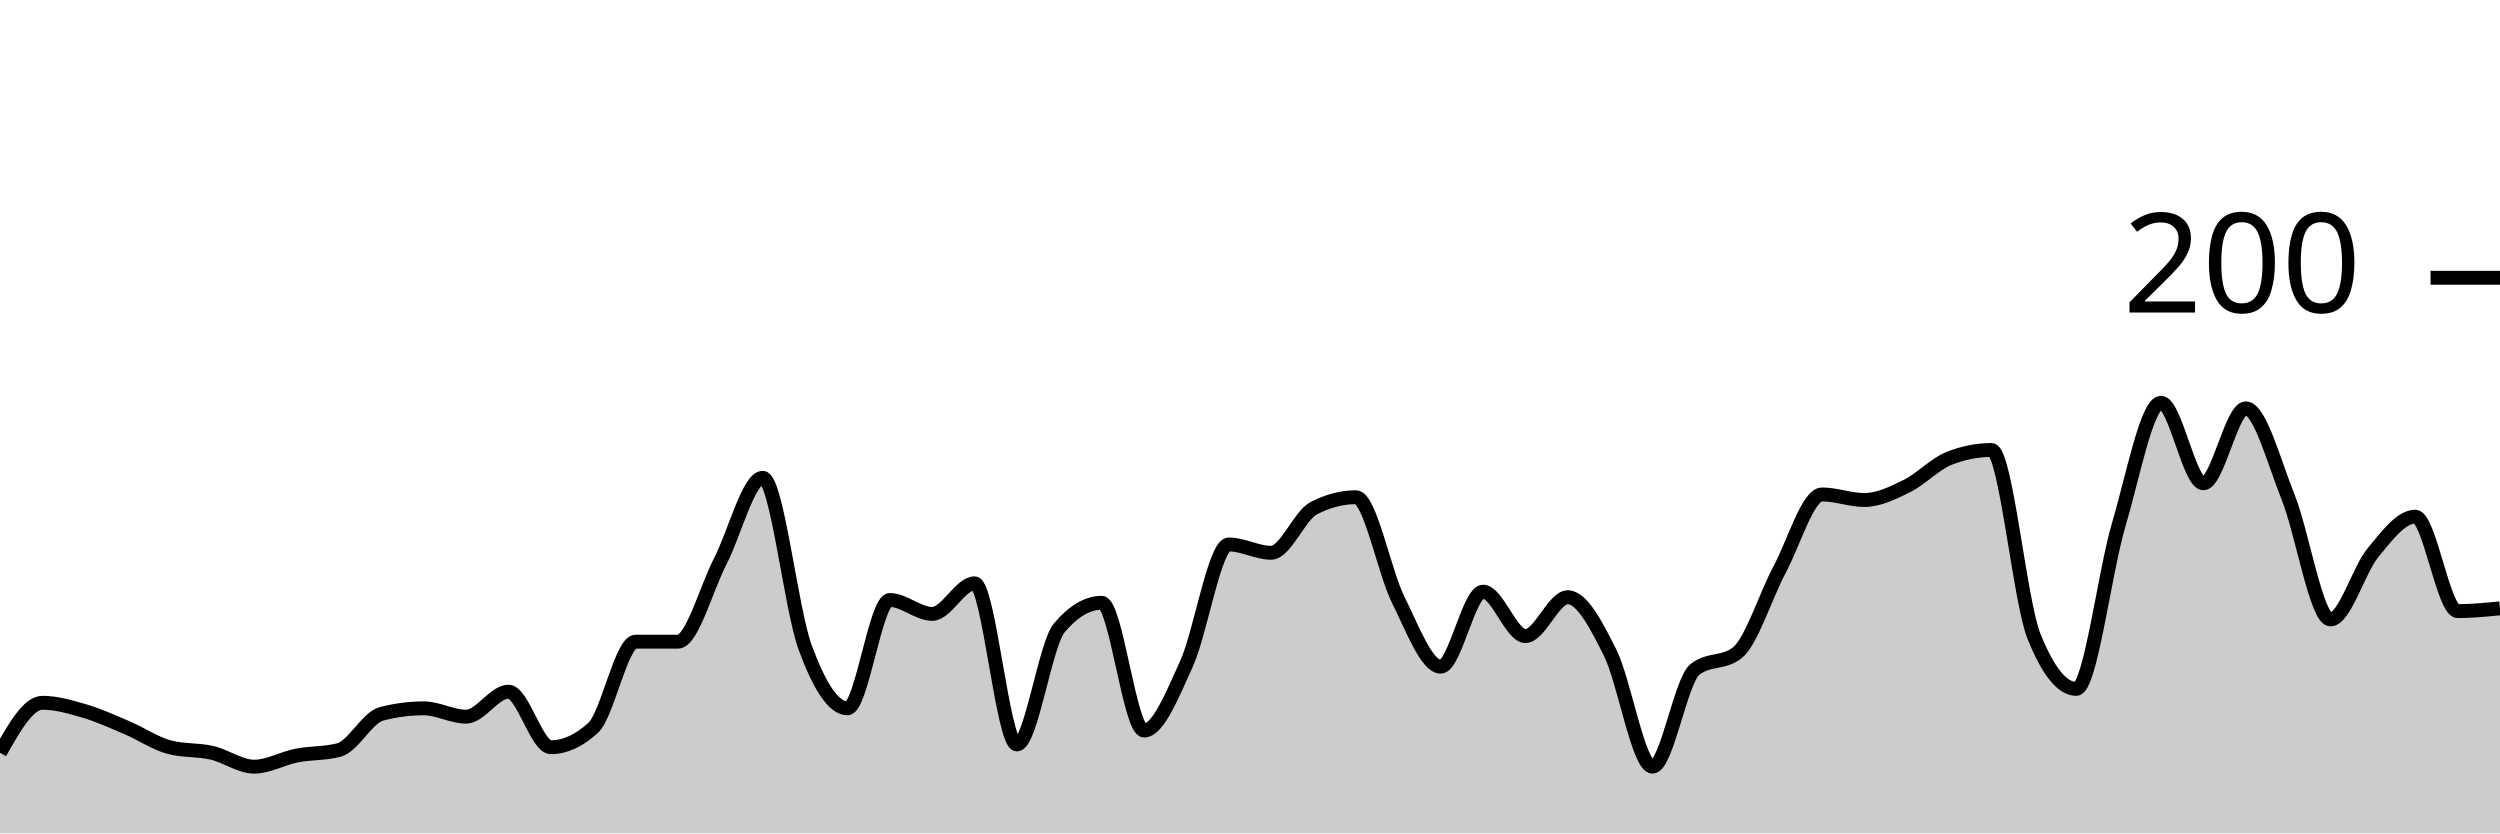
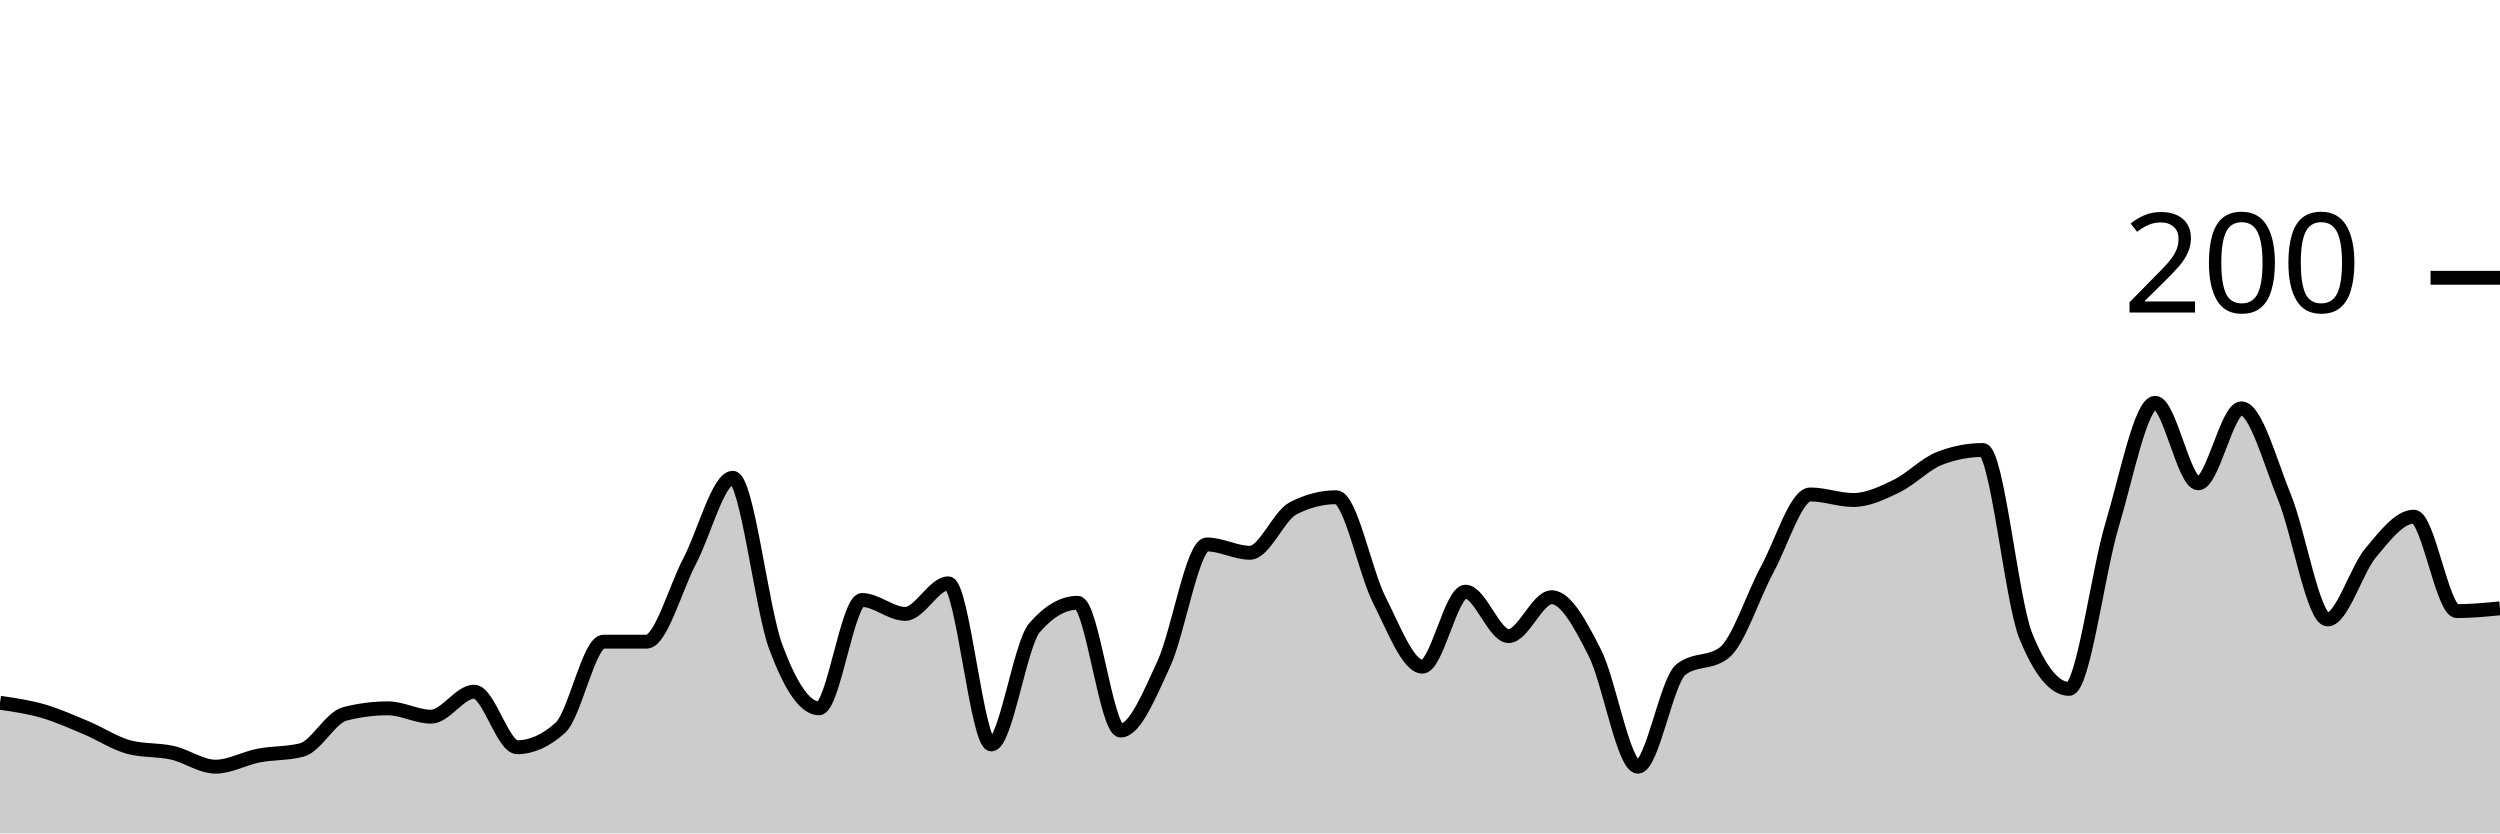
<svg xmlns="http://www.w3.org/2000/svg" viewBox="0 0 180 60">
  <g transform="translate(0,20)">
-     <path class="area" fill="rgba(0, 0, 0, 0.2)" d="M0,34.2C1.017,32.4,2.034,30.6,3.051,30.6C4.068,30.6,5.085,30.9,6.102,31.2C7.119,31.5,8.136,31.967,9.153,32.4C10.169,32.833,11.186,33.533,12.203,33.8C13.22,34.067,14.237,33.967,15.254,34.2C16.271,34.433,17.288,35.2,18.305,35.2C19.322,35.2,20.339,34.6,21.356,34.4C22.373,34.2,23.39,34.267,24.407,34C25.424,33.733,26.441,31.667,27.458,31.4C28.475,31.133,29.492,31,30.508,31C31.525,31,32.542,31.6,33.559,31.6C34.576,31.6,35.593,29.8,36.61,29.8C37.627,29.8,38.644,33.8,39.661,33.8C40.678,33.8,41.695,33.333,42.712,32.4C43.729,31.467,44.746,26.2,45.763,26.2C46.78,26.2,47.797,26.2,48.814,26.2C49.831,26.2,50.847,22.367,51.864,20.4C52.881,18.433,53.898,14.4,54.915,14.4C55.932,14.4,56.949,23.833,57.966,26.6C58.983,29.367,60,31,61.017,31C62.034,31,63.051,23.2,64.068,23.2C65.085,23.2,66.102,24.2,67.119,24.2C68.136,24.2,69.153,22,70.169,22C71.186,22,72.203,33.6,73.22,33.6C74.237,33.6,75.254,26.4,76.271,25.2C77.288,24,78.305,23.4,79.322,23.4C80.339,23.4,81.356,32.6,82.373,32.6C83.39,32.6,84.407,30.033,85.424,27.8C86.441,25.567,87.458,19.2,88.475,19.2C89.492,19.2,90.508,19.8,91.525,19.8C92.542,19.8,93.559,17.133,94.576,16.6C95.593,16.067,96.61,15.8,97.627,15.8C98.644,15.8,99.661,21.167,100.678,23.2C101.695,25.233,102.712,28,103.729,28C104.746,28,105.763,22.6,106.78,22.6C107.797,22.6,108.814,25.8,109.831,25.8C110.847,25.8,111.864,23,112.881,23C113.898,23,114.915,24.967,115.932,27C116.949,29.033,117.966,35.2,118.983,35.2C120,35.2,121.017,29,122.034,28.2C123.051,27.4,124.068,27.8,125.085,27C126.102,26.2,127.119,22.9,128.136,21C129.153,19.1,130.169,15.6,131.186,15.6C132.203,15.6,133.22,16,134.237,16C135.254,16,136.271,15.5,137.288,15C138.305,14.5,139.322,13.4,140.339,13C141.356,12.6,142.373,12.4,143.39,12.4C144.407,12.4,145.424,23.267,146.441,25.8C147.458,28.333,148.475,29.6,149.492,29.6C150.508,29.6,151.525,21.233,152.542,17.8C153.559,14.367,154.576,9,155.593,9C156.61,9,157.627,14.8,158.644,14.8C159.661,14.8,160.678,9.4,161.695,9.4C162.712,9.4,163.729,13.267,164.746,15.8C165.763,18.333,166.78,24.6,167.797,24.6C168.814,24.6,169.831,21.033,170.847,19.8C171.864,18.567,172.881,17.2,173.898,17.2C174.915,17.2,175.932,24,176.949,24C177.966,24,178.983,23.9,180,23.8L180,40C178.983,40,177.966,40,176.949,40C175.932,40,174.915,40,173.898,40C172.881,40,171.864,40,170.847,40C169.831,40,168.814,40,167.797,40C166.78,40,165.763,40,164.746,40C163.729,40,162.712,40,161.695,40C160.678,40,159.661,40,158.644,40C157.627,40,156.61,40,155.593,40C154.576,40,153.559,40,152.542,40C151.525,40,150.508,40,149.492,40C148.475,40,147.458,40,146.441,40C145.424,40,144.407,40,143.39,40C142.373,40,141.356,40,140.339,40C139.322,40,138.305,40,137.288,40C136.271,40,135.254,40,134.237,40C133.22,40,132.203,40,131.186,40C130.169,40,129.153,40,128.136,40C127.119,40,126.102,40,125.085,40C124.068,40,123.051,40,122.034,40C121.017,40,120,40,118.983,40C117.966,40,116.949,40,115.932,40C114.915,40,113.898,40,112.881,40C111.864,40,110.847,40,109.831,40C108.814,40,107.797,40,106.78,40C105.763,40,104.746,40,103.729,40C102.712,40,101.695,40,100.678,40C99.661,40,98.644,40,97.627,40C96.61,40,95.593,40,94.576,40C93.559,40,92.542,40,91.525,40C90.508,40,89.492,40,88.475,40C87.458,40,86.441,40,85.424,40C84.407,40,83.39,40,82.373,40C81.356,40,80.339,40,79.322,40C78.305,40,77.288,40,76.271,40C75.254,40,74.237,40,73.22,40C72.203,40,71.186,40,70.169,40C69.153,40,68.136,40,67.119,40C66.102,40,65.085,40,64.068,40C63.051,40,62.034,40,61.017,40C60,40,58.983,40,57.966,40C56.949,40,55.932,40,54.915,40C53.898,40,52.881,40,51.864,40C50.847,40,49.831,40,48.814,40C47.797,40,46.78,40,45.763,40C44.746,40,43.729,40,42.712,40C41.695,40,40.678,40,39.661,40C38.644,40,37.627,40,36.61,40C35.593,40,34.576,40,33.559,40C32.542,40,31.525,40,30.508,40C29.492,40,28.475,40,27.458,40C26.441,40,25.424,40,24.407,40C23.39,40,22.373,40,21.356,40C20.339,40,19.322,40,18.305,40C17.288,40,16.271,40,15.254,40C14.237,40,13.22,40,12.203,40C11.186,40,10.169,40,9.153,40C8.136,40,7.119,40,6.102,40C5.085,40,4.068,40,3.051,40C2.034,40,1.017,40,0,40Z" />
-     <path class="line" stroke="black" fill="none" d="M0,34.2C1.017,32.4,2.034,30.6,3.051,30.6C4.068,30.6,5.085,30.9,6.102,31.2C7.119,31.5,8.136,31.967,9.153,32.4C10.169,32.833,11.186,33.533,12.203,33.8C13.22,34.067,14.237,33.967,15.254,34.2C16.271,34.433,17.288,35.2,18.305,35.2C19.322,35.2,20.339,34.6,21.356,34.4C22.373,34.2,23.39,34.267,24.407,34C25.424,33.733,26.441,31.667,27.458,31.4C28.475,31.133,29.492,31,30.508,31C31.525,31,32.542,31.6,33.559,31.6C34.576,31.6,35.593,29.8,36.61,29.8C37.627,29.8,38.644,33.8,39.661,33.8C40.678,33.8,41.695,33.333,42.712,32.4C43.729,31.467,44.746,26.2,45.763,26.2C46.78,26.2,47.797,26.2,48.814,26.2C49.831,26.2,50.847,22.367,51.864,20.4C52.881,18.433,53.898,14.4,54.915,14.4C55.932,14.4,56.949,23.833,57.966,26.6C58.983,29.367,60,31,61.017,31C62.034,31,63.051,23.2,64.068,23.2C65.085,23.2,66.102,24.2,67.119,24.2C68.136,24.2,69.153,22,70.169,22C71.186,22,72.203,33.6,73.22,33.6C74.237,33.6,75.254,26.4,76.271,25.2C77.288,24,78.305,23.4,79.322,23.4C80.339,23.4,81.356,32.6,82.373,32.6C83.39,32.6,84.407,30.033,85.424,27.8C86.441,25.567,87.458,19.2,88.475,19.2C89.492,19.2,90.508,19.8,91.525,19.8C92.542,19.8,93.559,17.133,94.576,16.6C95.593,16.067,96.61,15.8,97.627,15.8C98.644,15.8,99.661,21.167,100.678,23.2C101.695,25.233,102.712,28,103.729,28C104.746,28,105.763,22.6,106.78,22.6C107.797,22.6,108.814,25.8,109.831,25.8C110.847,25.8,111.864,23,112.881,23C113.898,23,114.915,24.967,115.932,27C116.949,29.033,117.966,35.2,118.983,35.2C120,35.2,121.017,29,122.034,28.2C123.051,27.4,124.068,27.8,125.085,27C126.102,26.2,127.119,22.9,128.136,21C129.153,19.1,130.169,15.6,131.186,15.6C132.203,15.6,133.22,16,134.237,16C135.254,16,136.271,15.5,137.288,15C138.305,14.5,139.322,13.4,140.339,13C141.356,12.6,142.373,12.4,143.39,12.4C144.407,12.4,145.424,23.267,146.441,25.8C147.458,28.333,148.475,29.6,149.492,29.6C150.508,29.6,151.525,21.233,152.542,17.8C153.559,14.367,154.576,9,155.593,9C156.61,9,157.627,14.8,158.644,14.8C159.661,14.8,160.678,9.4,161.695,9.4C162.712,9.4,163.729,13.267,164.746,15.8C165.763,18.333,166.78,24.6,167.797,24.6C168.814,24.6,169.831,21.033,170.847,19.8C171.864,18.567,172.881,17.2,173.898,17.2C174.915,17.2,175.932,24,176.949,24C177.966,24,178.983,23.9,180,23.8" />
+     <path class="area" fill="rgba(0, 0, 0, 0.2)" d="M0,30.6C1.034,30.75,2.069,30.9,3.103,31.2C4.138,31.5,5.172,31.967,6.207,32.4C7.241,32.833,8.276,33.533,9.31,33.8C10.345,34.067,11.379,33.967,12.414,34.2C13.448,34.433,14.483,35.2,15.517,35.2C16.552,35.2,17.586,34.6,18.621,34.4C19.655,34.2,20.69,34.267,21.724,34C22.759,33.733,23.793,31.667,24.828,31.4C25.862,31.133,26.897,31,27.931,31C28.966,31,30,31.6,31.034,31.6C32.069,31.6,33.103,29.8,34.138,29.8C35.172,29.8,36.207,33.8,37.241,33.8C38.276,33.8,39.31,33.333,40.345,32.4C41.379,31.467,42.414,26.2,43.448,26.2C44.483,26.2,45.517,26.2,46.552,26.2C47.586,26.2,48.621,22.367,49.655,20.4C50.69,18.433,51.724,14.4,52.759,14.4C53.793,14.4,54.828,23.833,55.862,26.6C56.897,29.367,57.931,31,58.966,31C60,31,61.034,23.2,62.069,23.2C63.103,23.2,64.138,24.2,65.172,24.2C66.207,24.2,67.241,22,68.276,22C69.31,22,70.345,33.6,71.379,33.6C72.414,33.6,73.448,26.4,74.483,25.2C75.517,24,76.552,23.4,77.586,23.4C78.621,23.4,79.655,32.6,80.69,32.6C81.724,32.6,82.759,30.033,83.793,27.8C84.828,25.567,85.862,19.2,86.897,19.2C87.931,19.2,88.966,19.8,90,19.8C91.034,19.8,92.069,17.133,93.103,16.6C94.138,16.067,95.172,15.8,96.207,15.8C97.241,15.8,98.276,21.167,99.31,23.2C100.345,25.233,101.379,28,102.414,28C103.448,28,104.483,22.6,105.517,22.6C106.552,22.6,107.586,25.8,108.621,25.8C109.655,25.8,110.69,23,111.724,23C112.759,23,113.793,24.967,114.828,27C115.862,29.033,116.897,35.2,117.931,35.2C118.966,35.2,120,29,121.034,28.2C122.069,27.4,123.103,27.8,124.138,27C125.172,26.2,126.207,22.9,127.241,21C128.276,19.1,129.31,15.6,130.345,15.6C131.379,15.6,132.414,16,133.448,16C134.483,16,135.517,15.5,136.552,15C137.586,14.5,138.621,13.4,139.655,13C140.69,12.6,141.724,12.4,142.759,12.4C143.793,12.4,144.828,23.267,145.862,25.8C146.897,28.333,147.931,29.6,148.966,29.6C150,29.6,151.034,21.233,152.069,17.8C153.103,14.367,154.138,9,155.172,9C156.207,9,157.241,14.8,158.276,14.8C159.31,14.8,160.345,9.4,161.379,9.4C162.414,9.4,163.448,13.267,164.483,15.8C165.517,18.333,166.552,24.6,167.586,24.6C168.621,24.6,169.655,21.033,170.69,19.8C171.724,18.567,172.759,17.2,173.793,17.2C174.828,17.2,175.862,24,176.897,24C177.931,24,178.966,23.9,180,23.8L180,40C178.966,40,177.931,40,176.897,40C175.862,40,174.828,40,173.793,40C172.759,40,171.724,40,170.69,40C169.655,40,168.621,40,167.586,40C166.552,40,165.517,40,164.483,40C163.448,40,162.414,40,161.379,40C160.345,40,159.31,40,158.276,40C157.241,40,156.207,40,155.172,40C154.138,40,153.103,40,152.069,40C151.034,40,150,40,148.966,40C147.931,40,146.897,40,145.862,40C144.828,40,143.793,40,142.759,40C141.724,40,140.69,40,139.655,40C138.621,40,137.586,40,136.552,40C135.517,40,134.483,40,133.448,40C132.414,40,131.379,40,130.345,40C129.31,40,128.276,40,127.241,40C126.207,40,125.172,40,124.138,40C123.103,40,122.069,40,121.034,40C120,40,118.966,40,117.931,40C116.897,40,115.862,40,114.828,40C113.793,40,112.759,40,111.724,40C110.69,40,109.655,40,108.621,40C107.586,40,106.552,40,105.517,40C104.483,40,103.448,40,102.414,40C101.379,40,100.345,40,99.31,40C98.276,40,97.241,40,96.207,40C95.172,40,94.138,40,93.103,40C92.069,40,91.034,40,90,40C88.966,40,87.931,40,86.897,40C85.862,40,84.828,40,83.793,40C82.759,40,81.724,40,80.69,40C79.655,40,78.621,40,77.586,40C76.552,40,75.517,40,74.483,40C73.448,40,72.414,40,71.379,40C70.345,40,69.31,40,68.276,40C67.241,40,66.207,40,65.172,40C64.138,40,63.103,40,62.069,40C61.034,40,60,40,58.966,40C57.931,40,56.897,40,55.862,40C54.828,40,53.793,40,52.759,40C51.724,40,50.69,40,49.655,40C48.621,40,47.586,40,46.552,40C45.517,40,44.483,40,43.448,40C42.414,40,41.379,40,40.345,40C39.31,40,38.276,40,37.241,40C36.207,40,35.172,40,34.138,40C33.103,40,32.069,40,31.034,40C30,40,28.966,40,27.931,40C26.897,40,25.862,40,24.828,40C23.793,40,22.759,40,21.724,40C20.69,40,19.655,40,18.621,40C17.586,40,16.552,40,15.517,40C14.483,40,13.448,40,12.414,40C11.379,40,10.345,40,9.31,40C8.276,40,7.241,40,6.207,40C5.172,40,4.138,40,3.103,40C2.069,40,1.034,40,0,40Z" />
+     <path class="line" stroke="black" fill="none" d="M0,30.6C1.034,30.75,2.069,30.9,3.103,31.2C4.138,31.5,5.172,31.967,6.207,32.4C7.241,32.833,8.276,33.533,9.31,33.8C10.345,34.067,11.379,33.967,12.414,34.2C13.448,34.433,14.483,35.2,15.517,35.2C16.552,35.2,17.586,34.6,18.621,34.4C19.655,34.2,20.69,34.267,21.724,34C22.759,33.733,23.793,31.667,24.828,31.4C25.862,31.133,26.897,31,27.931,31C28.966,31,30,31.6,31.034,31.6C32.069,31.6,33.103,29.8,34.138,29.8C35.172,29.8,36.207,33.8,37.241,33.8C38.276,33.8,39.31,33.333,40.345,32.4C41.379,31.467,42.414,26.2,43.448,26.2C44.483,26.2,45.517,26.2,46.552,26.2C47.586,26.2,48.621,22.367,49.655,20.4C50.69,18.433,51.724,14.4,52.759,14.4C53.793,14.4,54.828,23.833,55.862,26.6C56.897,29.367,57.931,31,58.966,31C60,31,61.034,23.2,62.069,23.2C63.103,23.2,64.138,24.2,65.172,24.2C66.207,24.2,67.241,22,68.276,22C69.31,22,70.345,33.6,71.379,33.6C72.414,33.6,73.448,26.4,74.483,25.2C75.517,24,76.552,23.4,77.586,23.4C78.621,23.4,79.655,32.6,80.69,32.6C81.724,32.6,82.759,30.033,83.793,27.8C84.828,25.567,85.862,19.2,86.897,19.2C87.931,19.2,88.966,19.8,90,19.8C91.034,19.8,92.069,17.133,93.103,16.6C94.138,16.067,95.172,15.8,96.207,15.8C97.241,15.8,98.276,21.167,99.31,23.2C100.345,25.233,101.379,28,102.414,28C103.448,28,104.483,22.6,105.517,22.6C106.552,22.6,107.586,25.8,108.621,25.8C109.655,25.8,110.69,23,111.724,23C112.759,23,113.793,24.967,114.828,27C115.862,29.033,116.897,35.2,117.931,35.2C118.966,35.2,120,29,121.034,28.2C122.069,27.4,123.103,27.8,124.138,27C125.172,26.2,126.207,22.9,127.241,21C128.276,19.1,129.31,15.6,130.345,15.6C131.379,15.6,132.414,16,133.448,16C134.483,16,135.517,15.5,136.552,15C137.586,14.5,138.621,13.4,139.655,13C140.69,12.6,141.724,12.4,142.759,12.4C143.793,12.4,144.828,23.267,145.862,25.8C146.897,28.333,147.931,29.6,148.966,29.6C150,29.6,151.034,21.233,152.069,17.8C153.103,14.367,154.138,9,155.172,9C156.207,9,157.241,14.8,158.276,14.8C159.31,14.8,160.345,9.4,161.379,9.4C162.414,9.4,163.448,13.267,164.483,15.8C165.517,18.333,166.552,24.6,167.586,24.6C168.621,24.6,169.655,21.033,170.69,19.8C171.724,18.567,172.759,17.2,173.793,17.2C174.828,17.2,175.862,24,176.897,24C177.931,24,178.966,23.9,180,23.8" />
    <path class="axis-ceiling" stroke-width="1" stroke="black" fill="none" d="M175,0L180,0" />
    <text class="axis-ceiling-label" font-family="sans-serif" text-anchor="end" font-size="10px" x="170" y="2.5">200</text>
  </g>
</svg>
